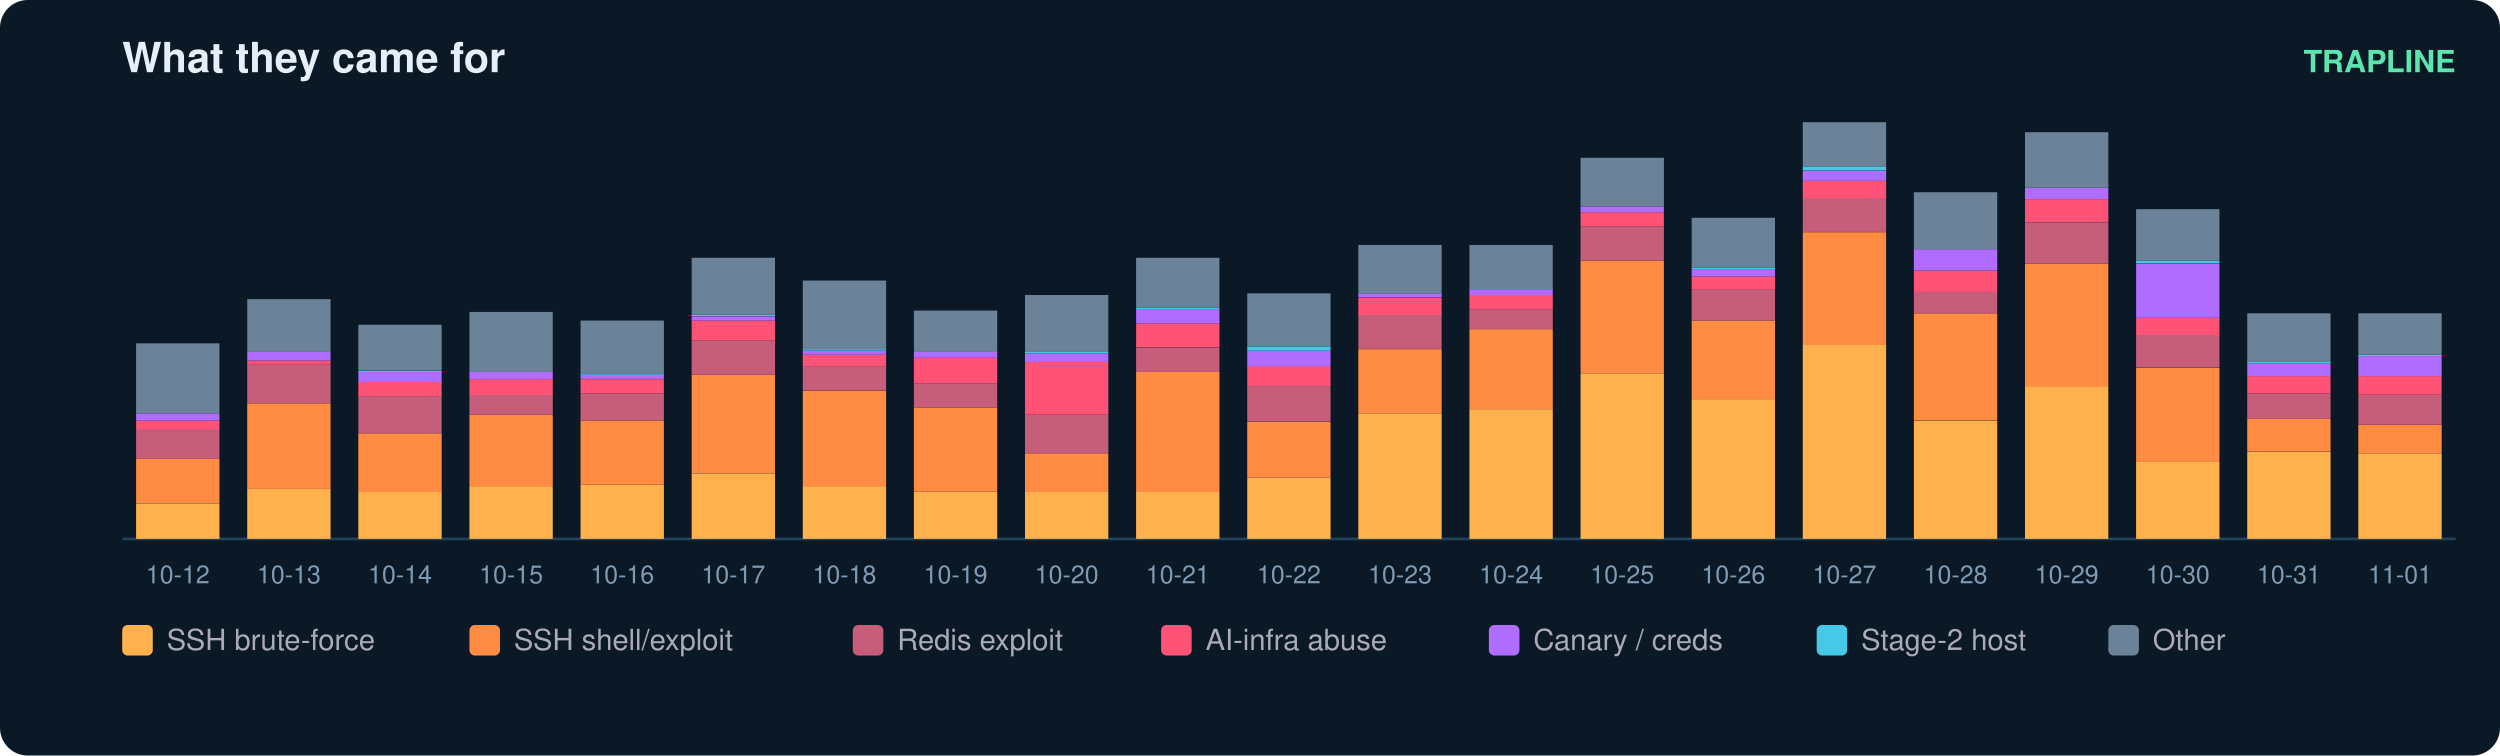
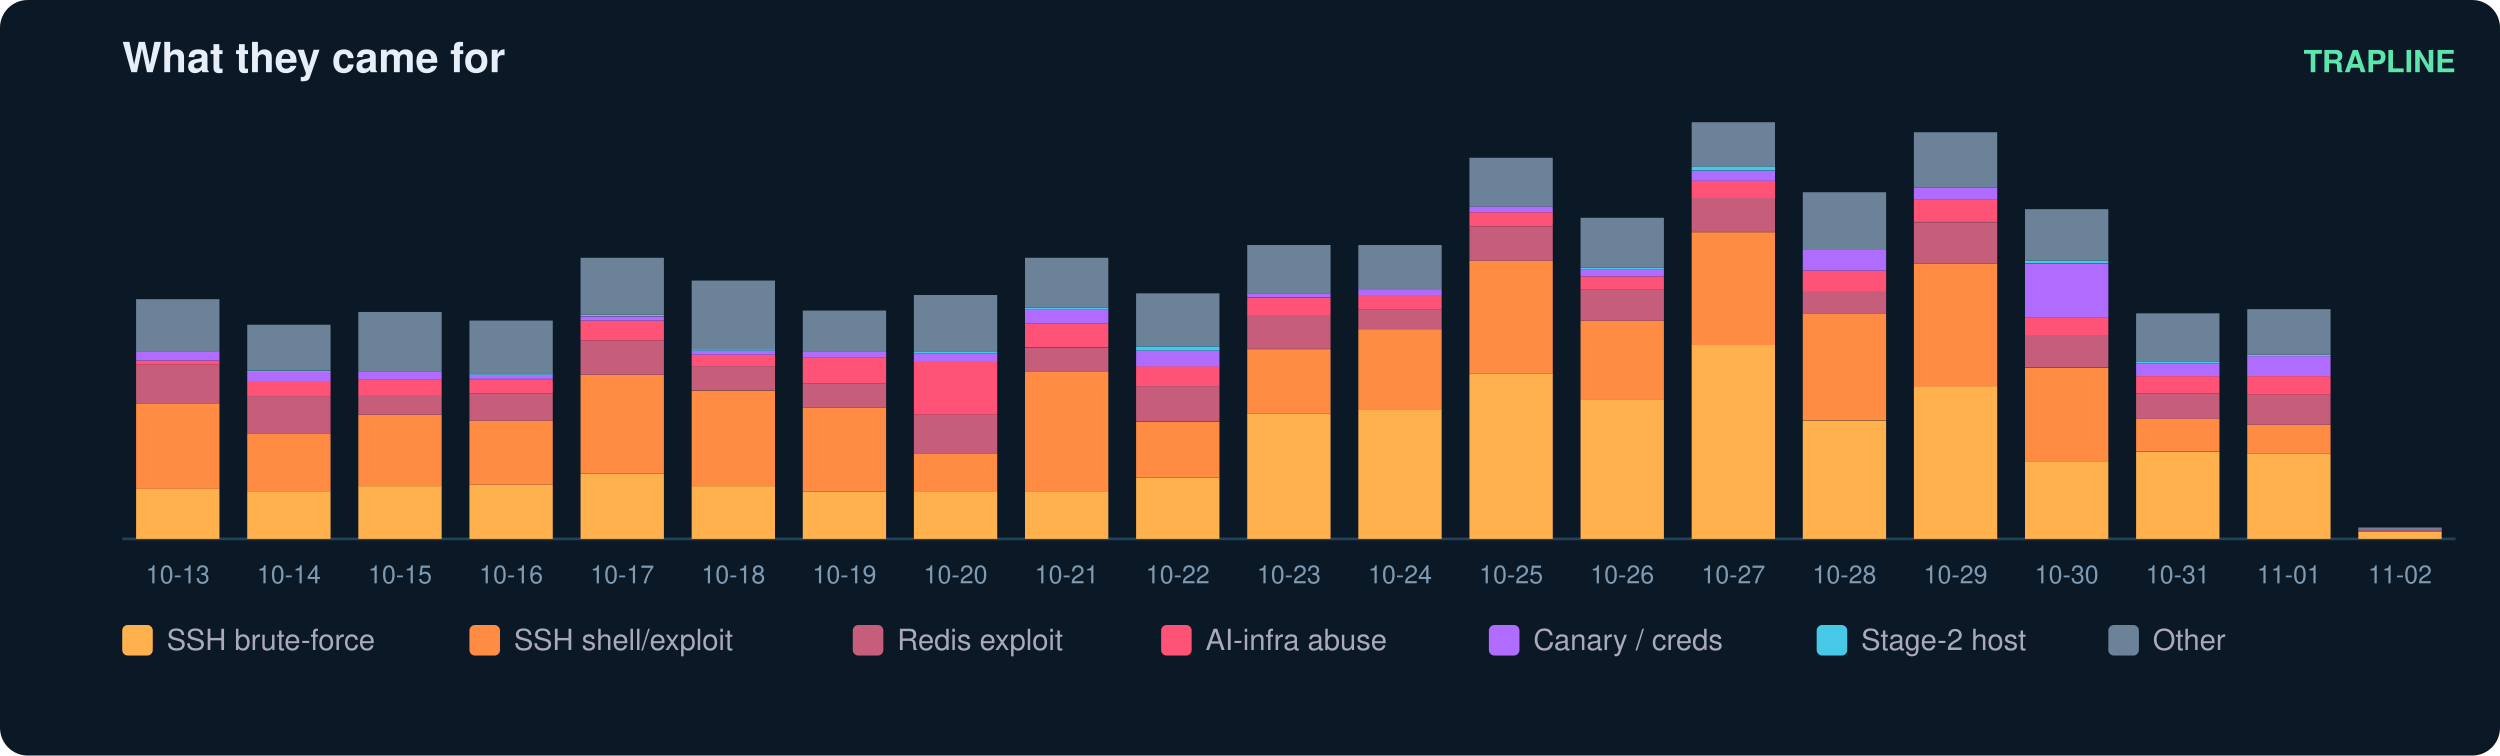
<svg xmlns="http://www.w3.org/2000/svg" width="900" height="272" viewBox="0 0 900 272" font-family="ui-sans-serif,Segoe UI,Helvetica,Arial">
  <rect width="900" height="272" rx="10" fill="#0b1826" />
  <text x="44" y="26" fill="#e6eff7" font-size="15" font-weight="700">What they came for</text>
  <text x="884" y="26" fill="#5ce6ad" font-size="11" text-anchor="end" font-weight="600">TRAPLINE</text>
  <line x1="44" y1="194" x2="884" y2="194" stroke="#22415a" />
-   <rect x="49" y="181.2" width="30" height="12.8" fill="#ffb14e" />
-   <rect x="49" y="165.2" width="30" height="15.9" fill="#ff8c42" />
-   <rect x="49" y="154.4" width="30" height="10.8" fill="#c65d7b" />
-   <rect x="49" y="151.4" width="30" height="3.1" fill="#ff5277" />
-   <rect x="49" y="148.8" width="30" height="2.6" fill="#b06cff" />
-   <rect x="49" y="123.6" width="30" height="25.2" fill="#6b8299" />
-   <text x="64.0" y="210.0" fill="#7f9bb3" font-size="9" text-anchor="middle">10-12</text>
-   <rect x="89" y="176.0" width="30" height="18.0" fill="#ffb14e" />
-   <rect x="89" y="145.2" width="30" height="30.8" fill="#ff8c42" />
-   <rect x="89" y="131.3" width="30" height="13.9" fill="#c65d7b" />
-   <rect x="89" y="129.8" width="30" height="1.5" fill="#ff5277" />
-   <rect x="89" y="126.7" width="30" height="3.1" fill="#b06cff" />
-   <rect x="89" y="107.7" width="30" height="19.0" fill="#6b8299" />
-   <text x="104.0" y="210.0" fill="#7f9bb3" font-size="9" text-anchor="middle">10-13</text>
-   <rect x="129" y="177.0" width="30" height="17.0" fill="#ffb14e" />
-   <rect x="129" y="156.0" width="30" height="21.1" fill="#ff8c42" />
-   <rect x="129" y="142.6" width="30" height="13.4" fill="#c65d7b" />
-   <rect x="129" y="137.5" width="30" height="5.1" fill="#ff5277" />
-   <rect x="129" y="133.9" width="30" height="3.6" fill="#b06cff" />
-   <rect x="129" y="133.4" width="30" height="0.5" fill="#46c8e6" />
-   <rect x="129" y="116.9" width="30" height="16.4" fill="#6b8299" />
-   <text x="144.0" y="210.0" fill="#7f9bb3" font-size="9" text-anchor="middle">10-14</text>
-   <rect x="169" y="175.0" width="30" height="19.0" fill="#ffb14e" />
-   <rect x="169" y="149.3" width="30" height="25.7" fill="#ff8c42" />
-   <rect x="169" y="142.1" width="30" height="7.2" fill="#c65d7b" />
-   <rect x="169" y="136.5" width="30" height="5.7" fill="#ff5277" />
-   <rect x="169" y="133.9" width="30" height="2.6" fill="#b06cff" />
-   <rect x="169" y="112.3" width="30" height="21.6" fill="#6b8299" />
-   <text x="184.0" y="210.0" fill="#7f9bb3" font-size="9" text-anchor="middle">10-15</text>
-   <rect x="209" y="174.5" width="30" height="19.5" fill="#ffb14e" />
-   <rect x="209" y="151.4" width="30" height="23.1" fill="#ff8c42" />
-   <rect x="209" y="141.6" width="30" height="9.8" fill="#c65d7b" />
-   <rect x="209" y="136.5" width="30" height="5.1" fill="#ff5277" />
-   <rect x="209" y="134.9" width="30" height="1.5" fill="#b06cff" />
-   <rect x="209" y="134.4" width="30" height="0.5" fill="#46c8e6" />
-   <rect x="209" y="115.4" width="30" height="19.0" fill="#6b8299" />
-   <text x="224.0" y="210.0" fill="#7f9bb3" font-size="9" text-anchor="middle">10-16</text>
-   <rect x="249" y="170.4" width="30" height="23.6" fill="#ffb14e" />
-   <rect x="249" y="134.9" width="30" height="35.4" fill="#ff8c42" />
-   <rect x="249" y="122.6" width="30" height="12.3" fill="#c65d7b" />
-   <rect x="249" y="115.4" width="30" height="7.2" fill="#ff5277" />
-   <rect x="249" y="113.9" width="30" height="1.5" fill="#b06cff" />
-   <rect x="249" y="113.3" width="30" height="0.5" fill="#46c8e6" />
-   <rect x="249" y="92.8" width="30" height="20.5" fill="#6b8299" />
-   <text x="264.0" y="210.0" fill="#7f9bb3" font-size="9" text-anchor="middle">10-17</text>
-   <rect x="289" y="175.0" width="30" height="19.0" fill="#ffb14e" />
-   <rect x="289" y="140.6" width="30" height="34.4" fill="#ff8c42" />
-   <rect x="289" y="131.8" width="30" height="8.7" fill="#c65d7b" />
-   <rect x="289" y="127.7" width="30" height="4.1" fill="#ff5277" />
-   <rect x="289" y="126.2" width="30" height="1.5" fill="#b06cff" />
-   <rect x="289" y="125.7" width="30" height="0.5" fill="#46c8e6" />
-   <rect x="289" y="101.0" width="30" height="24.7" fill="#6b8299" />
-   <text x="304.0" y="210.0" fill="#7f9bb3" font-size="9" text-anchor="middle">10-18</text>
+   <rect x="49" y="176.0" width="30" height="18.0" fill="#ffb14e" />
+   <rect x="49" y="145.2" width="30" height="30.8" fill="#ff8c42" />
+   <rect x="49" y="131.3" width="30" height="13.9" fill="#c65d7b" />
+   <rect x="49" y="129.8" width="30" height="1.5" fill="#ff5277" />
+   <rect x="49" y="126.7" width="30" height="3.1" fill="#b06cff" />
+   <rect x="49" y="107.7" width="30" height="19.0" fill="#6b8299" />
+   <text x="64.0" y="210.0" fill="#7f9bb3" font-size="9" text-anchor="middle">10-13</text>
+   <rect x="89" y="177.0" width="30" height="17.0" fill="#ffb14e" />
+   <rect x="89" y="156.0" width="30" height="21.1" fill="#ff8c42" />
+   <rect x="89" y="142.6" width="30" height="13.4" fill="#c65d7b" />
+   <rect x="89" y="137.5" width="30" height="5.1" fill="#ff5277" />
+   <rect x="89" y="133.9" width="30" height="3.6" fill="#b06cff" />
+   <rect x="89" y="133.4" width="30" height="0.5" fill="#46c8e6" />
+   <rect x="89" y="116.9" width="30" height="16.4" fill="#6b8299" />
+   <text x="104.0" y="210.0" fill="#7f9bb3" font-size="9" text-anchor="middle">10-14</text>
+   <rect x="129" y="175.0" width="30" height="19.0" fill="#ffb14e" />
+   <rect x="129" y="149.3" width="30" height="25.7" fill="#ff8c42" />
+   <rect x="129" y="142.1" width="30" height="7.2" fill="#c65d7b" />
+   <rect x="129" y="136.5" width="30" height="5.7" fill="#ff5277" />
+   <rect x="129" y="133.9" width="30" height="2.6" fill="#b06cff" />
+   <rect x="129" y="112.3" width="30" height="21.6" fill="#6b8299" />
+   <text x="144.0" y="210.0" fill="#7f9bb3" font-size="9" text-anchor="middle">10-15</text>
+   <rect x="169" y="174.5" width="30" height="19.5" fill="#ffb14e" />
+   <rect x="169" y="151.4" width="30" height="23.1" fill="#ff8c42" />
+   <rect x="169" y="141.6" width="30" height="9.8" fill="#c65d7b" />
+   <rect x="169" y="136.5" width="30" height="5.1" fill="#ff5277" />
+   <rect x="169" y="134.9" width="30" height="1.5" fill="#b06cff" />
+   <rect x="169" y="134.4" width="30" height="0.5" fill="#46c8e6" />
+   <rect x="169" y="115.4" width="30" height="19.0" fill="#6b8299" />
+   <text x="184.0" y="210.0" fill="#7f9bb3" font-size="9" text-anchor="middle">10-16</text>
+   <rect x="209" y="170.4" width="30" height="23.6" fill="#ffb14e" />
+   <rect x="209" y="134.9" width="30" height="35.4" fill="#ff8c42" />
+   <rect x="209" y="122.6" width="30" height="12.3" fill="#c65d7b" />
+   <rect x="209" y="115.4" width="30" height="7.2" fill="#ff5277" />
+   <rect x="209" y="113.9" width="30" height="1.5" fill="#b06cff" />
+   <rect x="209" y="113.3" width="30" height="0.5" fill="#46c8e6" />
+   <rect x="209" y="92.8" width="30" height="20.5" fill="#6b8299" />
+   <text x="224.0" y="210.0" fill="#7f9bb3" font-size="9" text-anchor="middle">10-17</text>
+   <rect x="249" y="175.0" width="30" height="19.0" fill="#ffb14e" />
+   <rect x="249" y="140.6" width="30" height="34.4" fill="#ff8c42" />
+   <rect x="249" y="131.8" width="30" height="8.7" fill="#c65d7b" />
+   <rect x="249" y="127.7" width="30" height="4.1" fill="#ff5277" />
+   <rect x="249" y="126.2" width="30" height="1.5" fill="#b06cff" />
+   <rect x="249" y="125.7" width="30" height="0.5" fill="#46c8e6" />
+   <rect x="249" y="101.0" width="30" height="24.7" fill="#6b8299" />
+   <text x="264.0" y="210.0" fill="#7f9bb3" font-size="9" text-anchor="middle">10-18</text>
+   <rect x="289" y="177.0" width="30" height="17.0" fill="#ffb14e" />
+   <rect x="289" y="146.7" width="30" height="30.3" fill="#ff8c42" />
+   <rect x="289" y="138.0" width="30" height="8.7" fill="#c65d7b" />
+   <rect x="289" y="128.8" width="30" height="9.2" fill="#ff5277" />
+   <rect x="289" y="126.7" width="30" height="2.1" fill="#b06cff" />
+   <rect x="289" y="111.8" width="30" height="14.9" fill="#6b8299" />
+   <text x="304.0" y="210.0" fill="#7f9bb3" font-size="9" text-anchor="middle">10-19</text>
  <rect x="329" y="177.0" width="30" height="17.0" fill="#ffb14e" />
-   <rect x="329" y="146.7" width="30" height="30.3" fill="#ff8c42" />
-   <rect x="329" y="138.0" width="30" height="8.7" fill="#c65d7b" />
-   <rect x="329" y="128.8" width="30" height="9.2" fill="#ff5277" />
-   <rect x="329" y="126.7" width="30" height="2.1" fill="#b06cff" />
-   <rect x="329" y="111.8" width="30" height="14.9" fill="#6b8299" />
-   <text x="344.0" y="210.0" fill="#7f9bb3" font-size="9" text-anchor="middle">10-19</text>
+   <rect x="329" y="163.2" width="30" height="13.9" fill="#ff8c42" />
+   <rect x="329" y="149.3" width="30" height="13.9" fill="#c65d7b" />
+   <rect x="329" y="130.3" width="30" height="19.0" fill="#ff5277" />
+   <rect x="329" y="127.2" width="30" height="3.1" fill="#b06cff" />
+   <rect x="329" y="126.7" width="30" height="0.5" fill="#46c8e6" />
+   <rect x="329" y="106.2" width="30" height="20.5" fill="#6b8299" />
+   <text x="344.0" y="210.0" fill="#7f9bb3" font-size="9" text-anchor="middle">10-20</text>
  <rect x="369" y="177.0" width="30" height="17.0" fill="#ffb14e" />
-   <rect x="369" y="163.2" width="30" height="13.9" fill="#ff8c42" />
-   <rect x="369" y="149.3" width="30" height="13.9" fill="#c65d7b" />
-   <rect x="369" y="130.3" width="30" height="19.0" fill="#ff5277" />
-   <rect x="369" y="127.2" width="30" height="3.1" fill="#b06cff" />
-   <rect x="369" y="126.7" width="30" height="0.5" fill="#46c8e6" />
-   <rect x="369" y="106.2" width="30" height="20.5" fill="#6b8299" />
-   <text x="384.0" y="210.0" fill="#7f9bb3" font-size="9" text-anchor="middle">10-20</text>
-   <rect x="409" y="177.0" width="30" height="17.0" fill="#ffb14e" />
-   <rect x="409" y="133.9" width="30" height="43.2" fill="#ff8c42" />
-   <rect x="409" y="125.2" width="30" height="8.7" fill="#c65d7b" />
-   <rect x="409" y="116.4" width="30" height="8.7" fill="#ff5277" />
-   <rect x="409" y="111.3" width="30" height="5.1" fill="#b06cff" />
-   <rect x="409" y="110.8" width="30" height="0.5" fill="#46c8e6" />
-   <rect x="409" y="92.8" width="30" height="18.0" fill="#6b8299" />
-   <text x="424.0" y="210.0" fill="#7f9bb3" font-size="9" text-anchor="middle">10-21</text>
-   <rect x="449" y="171.9" width="30" height="22.1" fill="#ffb14e" />
-   <rect x="449" y="151.9" width="30" height="20.0" fill="#ff8c42" />
-   <rect x="449" y="139.0" width="30" height="12.8" fill="#c65d7b" />
-   <rect x="449" y="131.8" width="30" height="7.2" fill="#ff5277" />
-   <rect x="449" y="126.2" width="30" height="5.7" fill="#b06cff" />
-   <rect x="449" y="124.7" width="30" height="1.5" fill="#46c8e6" />
-   <rect x="449" y="105.6" width="30" height="19.0" fill="#6b8299" />
-   <text x="464.0" y="210.0" fill="#7f9bb3" font-size="9" text-anchor="middle">10-22</text>
-   <rect x="489" y="148.8" width="30" height="45.2" fill="#ffb14e" />
-   <rect x="489" y="125.7" width="30" height="23.1" fill="#ff8c42" />
-   <rect x="489" y="113.3" width="30" height="12.3" fill="#c65d7b" />
-   <rect x="489" y="107.2" width="30" height="6.2" fill="#ff5277" />
-   <rect x="489" y="105.6" width="30" height="1.5" fill="#b06cff" />
-   <rect x="489" y="88.2" width="30" height="17.5" fill="#6b8299" />
-   <text x="504.0" y="210.0" fill="#7f9bb3" font-size="9" text-anchor="middle">10-23</text>
-   <rect x="529" y="147.3" width="30" height="46.7" fill="#ffb14e" />
-   <rect x="529" y="118.5" width="30" height="28.8" fill="#ff8c42" />
-   <rect x="529" y="111.3" width="30" height="7.2" fill="#c65d7b" />
-   <rect x="529" y="106.2" width="30" height="5.1" fill="#ff5277" />
-   <rect x="529" y="104.1" width="30" height="2.1" fill="#b06cff" />
-   <rect x="529" y="88.2" width="30" height="15.9" fill="#6b8299" />
-   <text x="544.0" y="210.0" fill="#7f9bb3" font-size="9" text-anchor="middle">10-24</text>
-   <rect x="569" y="134.4" width="30" height="59.6" fill="#ffb14e" />
-   <rect x="569" y="93.8" width="30" height="40.6" fill="#ff8c42" />
-   <rect x="569" y="81.5" width="30" height="12.3" fill="#c65d7b" />
-   <rect x="569" y="76.4" width="30" height="5.1" fill="#ff5277" />
-   <rect x="569" y="74.3" width="30" height="2.1" fill="#b06cff" />
-   <rect x="569" y="56.8" width="30" height="17.5" fill="#6b8299" />
-   <text x="584.0" y="210.0" fill="#7f9bb3" font-size="9" text-anchor="middle">10-25</text>
-   <rect x="609" y="143.7" width="30" height="50.3" fill="#ffb14e" />
-   <rect x="609" y="115.4" width="30" height="28.3" fill="#ff8c42" />
-   <rect x="609" y="104.1" width="30" height="11.3" fill="#c65d7b" />
-   <rect x="609" y="99.5" width="30" height="4.6" fill="#ff5277" />
-   <rect x="609" y="96.9" width="30" height="2.6" fill="#b06cff" />
-   <rect x="609" y="96.4" width="30" height="0.5" fill="#46c8e6" />
-   <rect x="609" y="78.4" width="30" height="18.0" fill="#6b8299" />
-   <text x="624.0" y="210.0" fill="#7f9bb3" font-size="9" text-anchor="middle">10-26</text>
-   <rect x="649" y="124.1" width="30" height="69.9" fill="#ffb14e" />
-   <rect x="649" y="83.6" width="30" height="40.6" fill="#ff8c42" />
-   <rect x="649" y="71.2" width="30" height="12.3" fill="#c65d7b" />
-   <rect x="649" y="65.1" width="30" height="6.2" fill="#ff5277" />
-   <rect x="649" y="61.5" width="30" height="3.6" fill="#b06cff" />
-   <rect x="649" y="59.9" width="30" height="1.5" fill="#46c8e6" />
-   <rect x="649" y="44.0" width="30" height="15.9" fill="#6b8299" />
-   <text x="664.0" y="210.0" fill="#7f9bb3" font-size="9" text-anchor="middle">10-27</text>
-   <rect x="689" y="151.4" width="30" height="42.6" fill="#ffb14e" />
-   <rect x="689" y="112.8" width="30" height="38.5" fill="#ff8c42" />
-   <rect x="689" y="105.1" width="30" height="7.7" fill="#c65d7b" />
-   <rect x="689" y="97.4" width="30" height="7.7" fill="#ff5277" />
-   <rect x="689" y="89.7" width="30" height="7.7" fill="#b06cff" />
-   <rect x="689" y="69.2" width="30" height="20.5" fill="#6b8299" />
-   <text x="704.0" y="210.0" fill="#7f9bb3" font-size="9" text-anchor="middle">10-28</text>
-   <rect x="729" y="139.0" width="30" height="55.0" fill="#ffb14e" />
-   <rect x="729" y="94.9" width="30" height="44.2" fill="#ff8c42" />
-   <rect x="729" y="80.0" width="30" height="14.9" fill="#c65d7b" />
-   <rect x="729" y="71.7" width="30" height="8.2" fill="#ff5277" />
-   <rect x="729" y="67.6" width="30" height="4.1" fill="#b06cff" />
-   <rect x="729" y="47.6" width="30" height="20.0" fill="#6b8299" />
-   <text x="744.0" y="210.0" fill="#7f9bb3" font-size="9" text-anchor="middle">10-29</text>
-   <rect x="769" y="166.3" width="30" height="27.7" fill="#ffb14e" />
-   <rect x="769" y="132.4" width="30" height="33.9" fill="#ff8c42" />
-   <rect x="769" y="120.5" width="30" height="11.8" fill="#c65d7b" />
-   <rect x="769" y="114.4" width="30" height="6.2" fill="#ff5277" />
-   <rect x="769" y="94.9" width="30" height="19.5" fill="#b06cff" />
-   <rect x="769" y="93.8" width="30" height="1.0" fill="#46c8e6" />
-   <rect x="769" y="75.3" width="30" height="18.5" fill="#6b8299" />
-   <text x="784.0" y="210.0" fill="#7f9bb3" font-size="9" text-anchor="middle">10-30</text>
-   <rect x="809" y="162.7" width="30" height="31.3" fill="#ffb14e" />
-   <rect x="809" y="150.8" width="30" height="11.8" fill="#ff8c42" />
-   <rect x="809" y="141.6" width="30" height="9.2" fill="#c65d7b" />
-   <rect x="809" y="135.4" width="30" height="6.2" fill="#ff5277" />
-   <rect x="809" y="130.8" width="30" height="4.6" fill="#b06cff" />
-   <rect x="809" y="130.3" width="30" height="0.5" fill="#46c8e6" />
-   <rect x="809" y="112.8" width="30" height="17.5" fill="#6b8299" />
-   <text x="824.0" y="210.0" fill="#7f9bb3" font-size="9" text-anchor="middle">10-31</text>
-   <rect x="849" y="163.2" width="30" height="30.8" fill="#ffb14e" />
-   <rect x="849" y="152.9" width="30" height="10.3" fill="#ff8c42" />
-   <rect x="849" y="142.1" width="30" height="10.8" fill="#c65d7b" />
-   <rect x="849" y="135.4" width="30" height="6.7" fill="#ff5277" />
-   <rect x="849" y="128.2" width="30" height="7.2" fill="#b06cff" />
-   <rect x="849" y="127.7" width="30" height="0.5" fill="#46c8e6" />
-   <rect x="849" y="112.8" width="30" height="14.9" fill="#6b8299" />
-   <text x="864.0" y="210.0" fill="#7f9bb3" font-size="9" text-anchor="middle">11-01</text>
+   <rect x="369" y="133.9" width="30" height="43.2" fill="#ff8c42" />
+   <rect x="369" y="125.2" width="30" height="8.7" fill="#c65d7b" />
+   <rect x="369" y="116.4" width="30" height="8.7" fill="#ff5277" />
+   <rect x="369" y="111.3" width="30" height="5.1" fill="#b06cff" />
+   <rect x="369" y="110.8" width="30" height="0.5" fill="#46c8e6" />
+   <rect x="369" y="92.8" width="30" height="18.0" fill="#6b8299" />
+   <text x="384.0" y="210.0" fill="#7f9bb3" font-size="9" text-anchor="middle">10-21</text>
+   <rect x="409" y="171.9" width="30" height="22.1" fill="#ffb14e" />
+   <rect x="409" y="151.9" width="30" height="20.0" fill="#ff8c42" />
+   <rect x="409" y="139.0" width="30" height="12.8" fill="#c65d7b" />
+   <rect x="409" y="131.8" width="30" height="7.2" fill="#ff5277" />
+   <rect x="409" y="126.2" width="30" height="5.7" fill="#b06cff" />
+   <rect x="409" y="124.7" width="30" height="1.5" fill="#46c8e6" />
+   <rect x="409" y="105.6" width="30" height="19.0" fill="#6b8299" />
+   <text x="424.0" y="210.0" fill="#7f9bb3" font-size="9" text-anchor="middle">10-22</text>
+   <rect x="449" y="148.8" width="30" height="45.2" fill="#ffb14e" />
+   <rect x="449" y="125.7" width="30" height="23.1" fill="#ff8c42" />
+   <rect x="449" y="113.3" width="30" height="12.3" fill="#c65d7b" />
+   <rect x="449" y="107.2" width="30" height="6.2" fill="#ff5277" />
+   <rect x="449" y="105.6" width="30" height="1.5" fill="#b06cff" />
+   <rect x="449" y="88.2" width="30" height="17.5" fill="#6b8299" />
+   <text x="464.0" y="210.0" fill="#7f9bb3" font-size="9" text-anchor="middle">10-23</text>
+   <rect x="489" y="147.3" width="30" height="46.7" fill="#ffb14e" />
+   <rect x="489" y="118.5" width="30" height="28.8" fill="#ff8c42" />
+   <rect x="489" y="111.3" width="30" height="7.2" fill="#c65d7b" />
+   <rect x="489" y="106.2" width="30" height="5.1" fill="#ff5277" />
+   <rect x="489" y="104.1" width="30" height="2.1" fill="#b06cff" />
+   <rect x="489" y="88.2" width="30" height="15.9" fill="#6b8299" />
+   <text x="504.0" y="210.0" fill="#7f9bb3" font-size="9" text-anchor="middle">10-24</text>
+   <rect x="529" y="134.4" width="30" height="59.6" fill="#ffb14e" />
+   <rect x="529" y="93.8" width="30" height="40.6" fill="#ff8c42" />
+   <rect x="529" y="81.5" width="30" height="12.3" fill="#c65d7b" />
+   <rect x="529" y="76.4" width="30" height="5.1" fill="#ff5277" />
+   <rect x="529" y="74.3" width="30" height="2.1" fill="#b06cff" />
+   <rect x="529" y="56.8" width="30" height="17.5" fill="#6b8299" />
+   <text x="544.0" y="210.0" fill="#7f9bb3" font-size="9" text-anchor="middle">10-25</text>
+   <rect x="569" y="143.7" width="30" height="50.3" fill="#ffb14e" />
+   <rect x="569" y="115.4" width="30" height="28.3" fill="#ff8c42" />
+   <rect x="569" y="104.1" width="30" height="11.3" fill="#c65d7b" />
+   <rect x="569" y="99.5" width="30" height="4.6" fill="#ff5277" />
+   <rect x="569" y="96.9" width="30" height="2.6" fill="#b06cff" />
+   <rect x="569" y="96.4" width="30" height="0.5" fill="#46c8e6" />
+   <rect x="569" y="78.4" width="30" height="18.0" fill="#6b8299" />
+   <text x="584.0" y="210.0" fill="#7f9bb3" font-size="9" text-anchor="middle">10-26</text>
+   <rect x="609" y="124.1" width="30" height="69.9" fill="#ffb14e" />
+   <rect x="609" y="83.6" width="30" height="40.6" fill="#ff8c42" />
+   <rect x="609" y="71.2" width="30" height="12.3" fill="#c65d7b" />
+   <rect x="609" y="65.1" width="30" height="6.2" fill="#ff5277" />
+   <rect x="609" y="61.5" width="30" height="3.6" fill="#b06cff" />
+   <rect x="609" y="59.9" width="30" height="1.5" fill="#46c8e6" />
+   <rect x="609" y="44.0" width="30" height="15.9" fill="#6b8299" />
+   <text x="624.0" y="210.0" fill="#7f9bb3" font-size="9" text-anchor="middle">10-27</text>
+   <rect x="649" y="151.4" width="30" height="42.6" fill="#ffb14e" />
+   <rect x="649" y="112.8" width="30" height="38.5" fill="#ff8c42" />
+   <rect x="649" y="105.1" width="30" height="7.7" fill="#c65d7b" />
+   <rect x="649" y="97.4" width="30" height="7.7" fill="#ff5277" />
+   <rect x="649" y="89.7" width="30" height="7.7" fill="#b06cff" />
+   <rect x="649" y="69.2" width="30" height="20.5" fill="#6b8299" />
+   <text x="664.0" y="210.0" fill="#7f9bb3" font-size="9" text-anchor="middle">10-28</text>
+   <rect x="689" y="139.0" width="30" height="55.0" fill="#ffb14e" />
+   <rect x="689" y="94.9" width="30" height="44.2" fill="#ff8c42" />
+   <rect x="689" y="80.0" width="30" height="14.9" fill="#c65d7b" />
+   <rect x="689" y="71.7" width="30" height="8.2" fill="#ff5277" />
+   <rect x="689" y="67.6" width="30" height="4.1" fill="#b06cff" />
+   <rect x="689" y="47.6" width="30" height="20.0" fill="#6b8299" />
+   <text x="704.0" y="210.0" fill="#7f9bb3" font-size="9" text-anchor="middle">10-29</text>
+   <rect x="729" y="166.3" width="30" height="27.7" fill="#ffb14e" />
+   <rect x="729" y="132.4" width="30" height="33.9" fill="#ff8c42" />
+   <rect x="729" y="120.5" width="30" height="11.8" fill="#c65d7b" />
+   <rect x="729" y="114.4" width="30" height="6.2" fill="#ff5277" />
+   <rect x="729" y="94.9" width="30" height="19.5" fill="#b06cff" />
+   <rect x="729" y="93.8" width="30" height="1.0" fill="#46c8e6" />
+   <rect x="729" y="75.3" width="30" height="18.5" fill="#6b8299" />
+   <text x="744.0" y="210.0" fill="#7f9bb3" font-size="9" text-anchor="middle">10-30</text>
+   <rect x="769" y="162.7" width="30" height="31.3" fill="#ffb14e" />
+   <rect x="769" y="150.8" width="30" height="11.8" fill="#ff8c42" />
+   <rect x="769" y="141.6" width="30" height="9.2" fill="#c65d7b" />
+   <rect x="769" y="135.4" width="30" height="6.2" fill="#ff5277" />
+   <rect x="769" y="130.8" width="30" height="4.6" fill="#b06cff" />
+   <rect x="769" y="130.3" width="30" height="0.5" fill="#46c8e6" />
+   <rect x="769" y="112.8" width="30" height="17.5" fill="#6b8299" />
+   <text x="784.0" y="210.0" fill="#7f9bb3" font-size="9" text-anchor="middle">10-31</text>
+   <rect x="809" y="163.2" width="30" height="30.8" fill="#ffb14e" />
+   <rect x="809" y="152.9" width="30" height="10.3" fill="#ff8c42" />
+   <rect x="809" y="142.1" width="30" height="10.8" fill="#c65d7b" />
+   <rect x="809" y="135.4" width="30" height="6.7" fill="#ff5277" />
+   <rect x="809" y="128.2" width="30" height="7.2" fill="#b06cff" />
+   <rect x="809" y="127.7" width="30" height="0.5" fill="#46c8e6" />
+   <rect x="809" y="111.3" width="30" height="16.4" fill="#6b8299" />
+   <text x="824.0" y="210.0" fill="#7f9bb3" font-size="9" text-anchor="middle">11-01</text>
+   <rect x="849" y="191.4" width="30" height="2.6" fill="#ffb14e" />
+   <rect x="849" y="190.9" width="30" height="0.5" fill="#ff5277" />
+   <rect x="849" y="189.9" width="30" height="1.0" fill="#6b8299" />
+   <text x="864.0" y="210.0" fill="#7f9bb3" font-size="9" text-anchor="middle">11-02</text>
  <rect x="44" y="225" width="11" height="11" rx="2" fill="#ffb14e" />
  <text x="60" y="234" fill="#aab" font-size="10.5">SSH brute-force</text>
  <rect x="169" y="225" width="11" height="11" rx="2" fill="#ff8c42" />
  <text x="185" y="234" fill="#aab" font-size="10.5">SSH shell/exploit</text>
  <rect x="307" y="225" width="11" height="11" rx="2" fill="#c65d7b" />
  <text x="323" y="234" fill="#aab" font-size="10.5">Redis exploit</text>
  <rect x="418" y="225" width="11" height="11" rx="2" fill="#ff5277" />
  <text x="434" y="234" fill="#aab" font-size="10.5">AI-infra abuse</text>
  <rect x="536" y="225" width="11" height="11" rx="2" fill="#b06cff" />
  <text x="552" y="234" fill="#aab" font-size="10.5">Canary / creds</text>
  <rect x="654" y="225" width="11" height="11" rx="2" fill="#46c8e6" />
  <text x="670" y="234" fill="#aab" font-size="10.5">Stage-2 host</text>
  <rect x="759" y="225" width="11" height="11" rx="2" fill="#6b8299" />
  <text x="775" y="234" fill="#aab" font-size="10.5">Other</text>
</svg>
